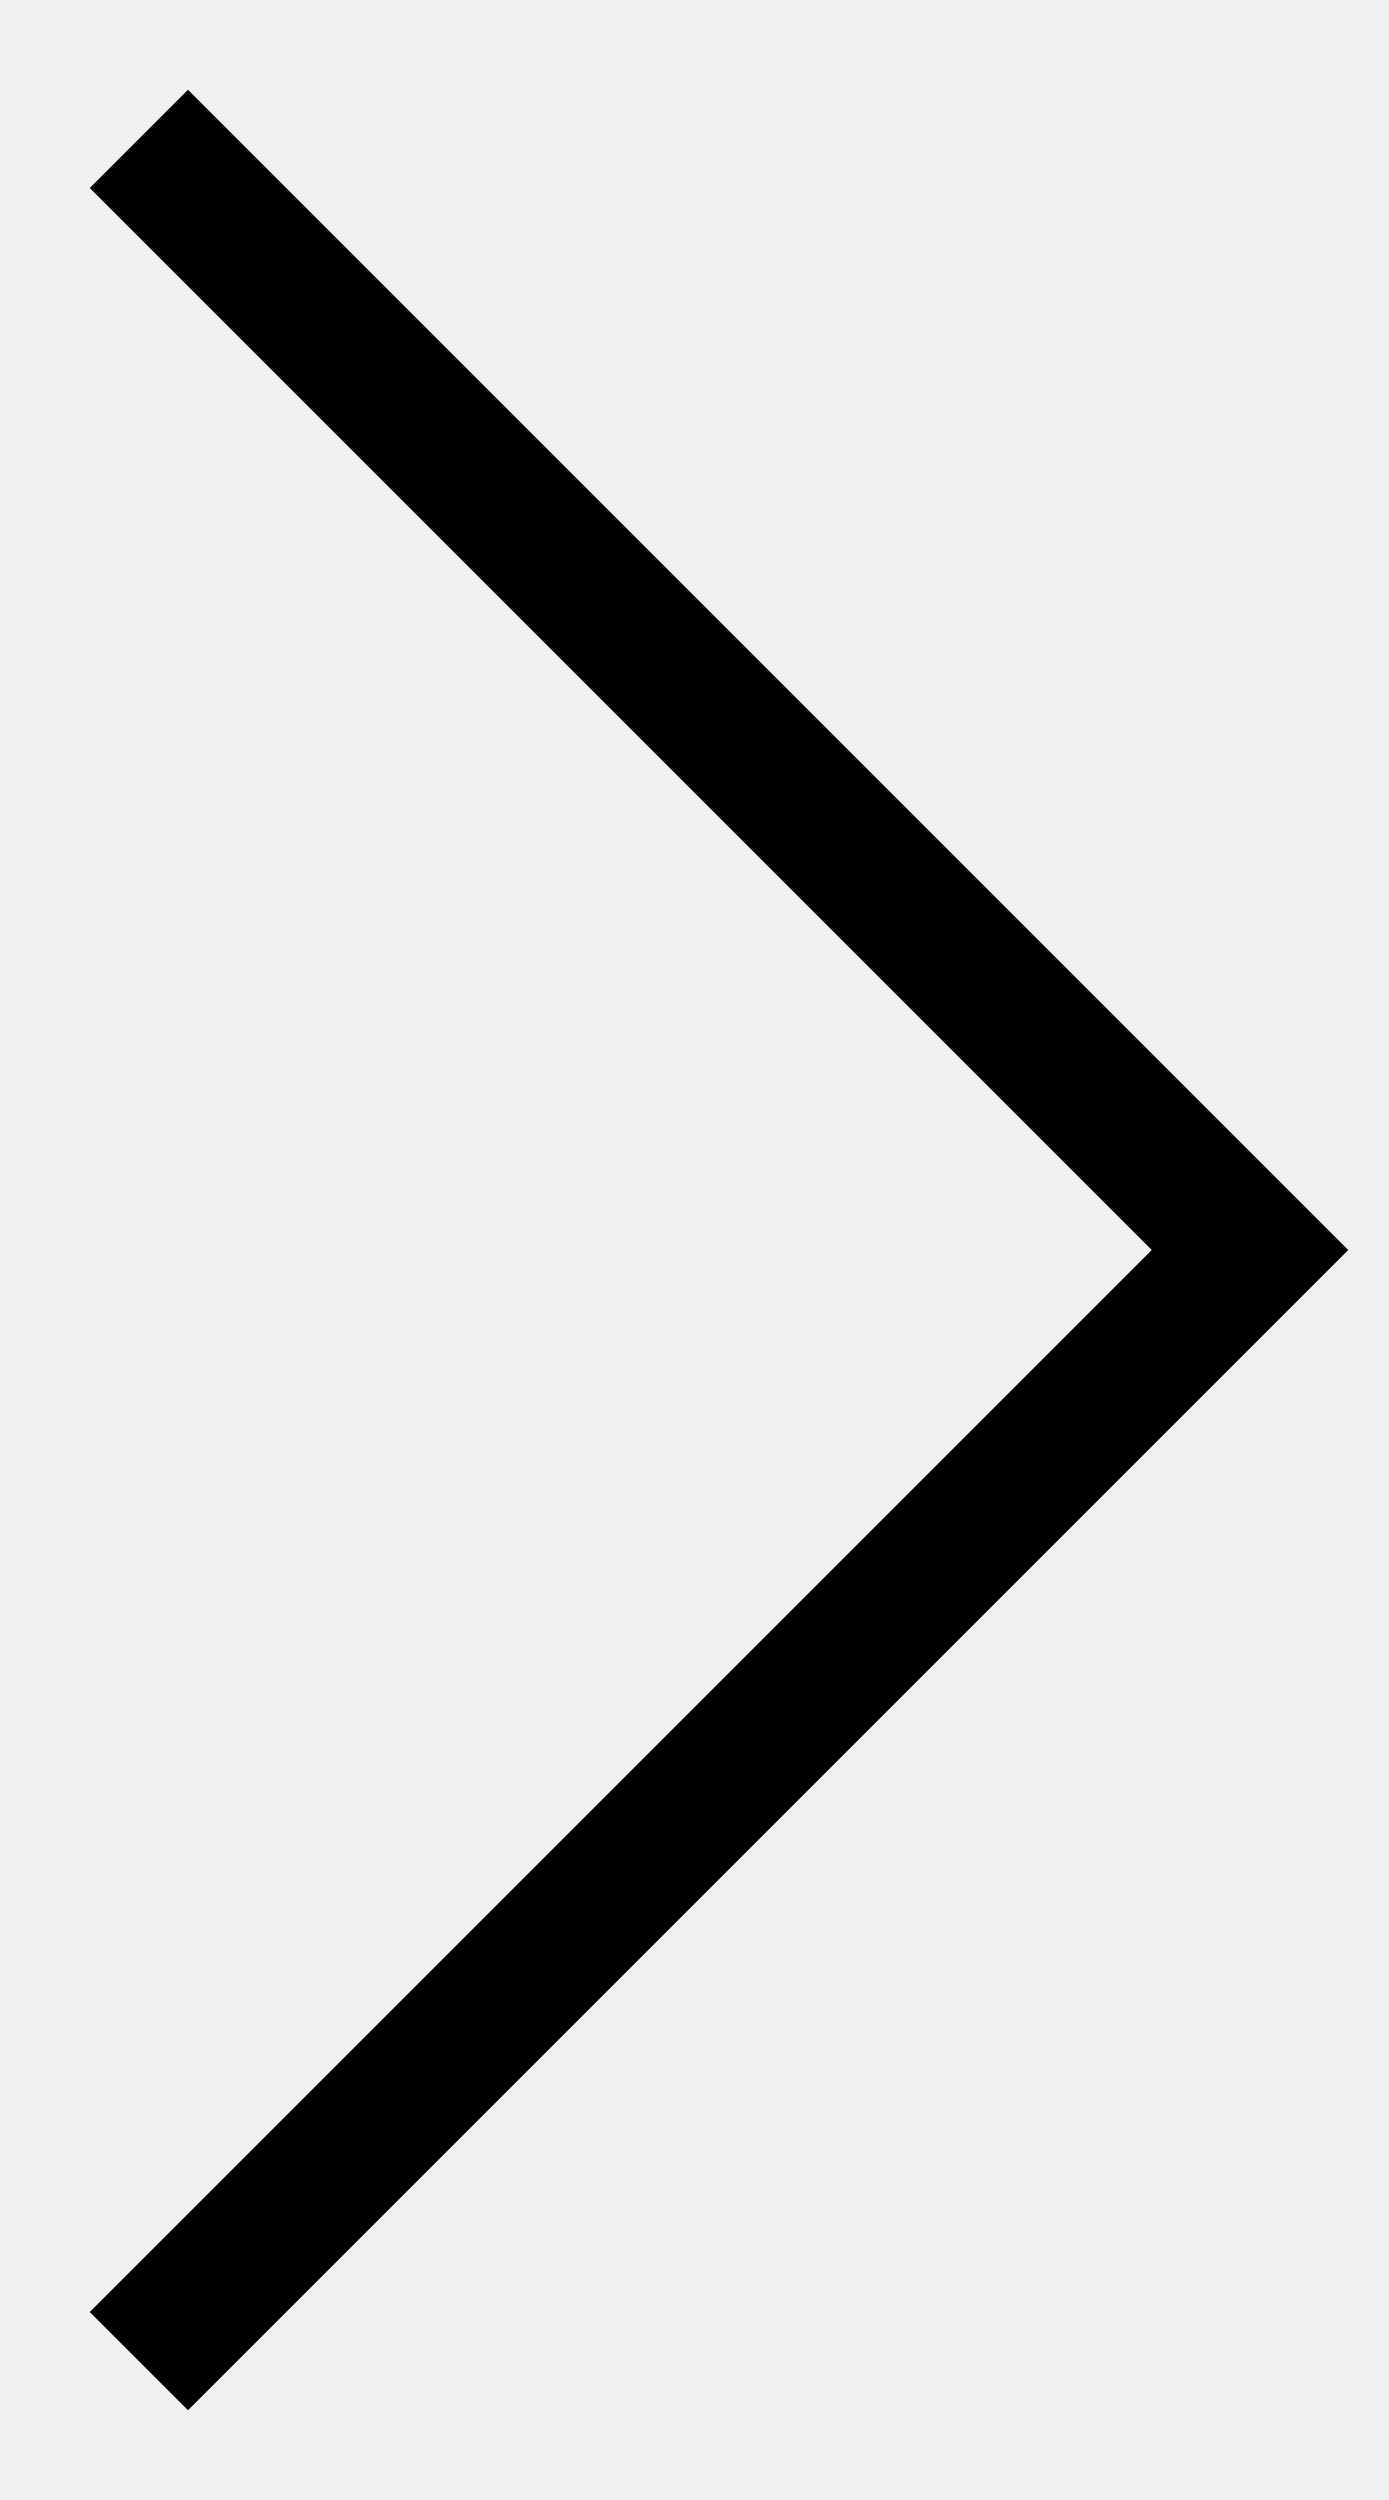
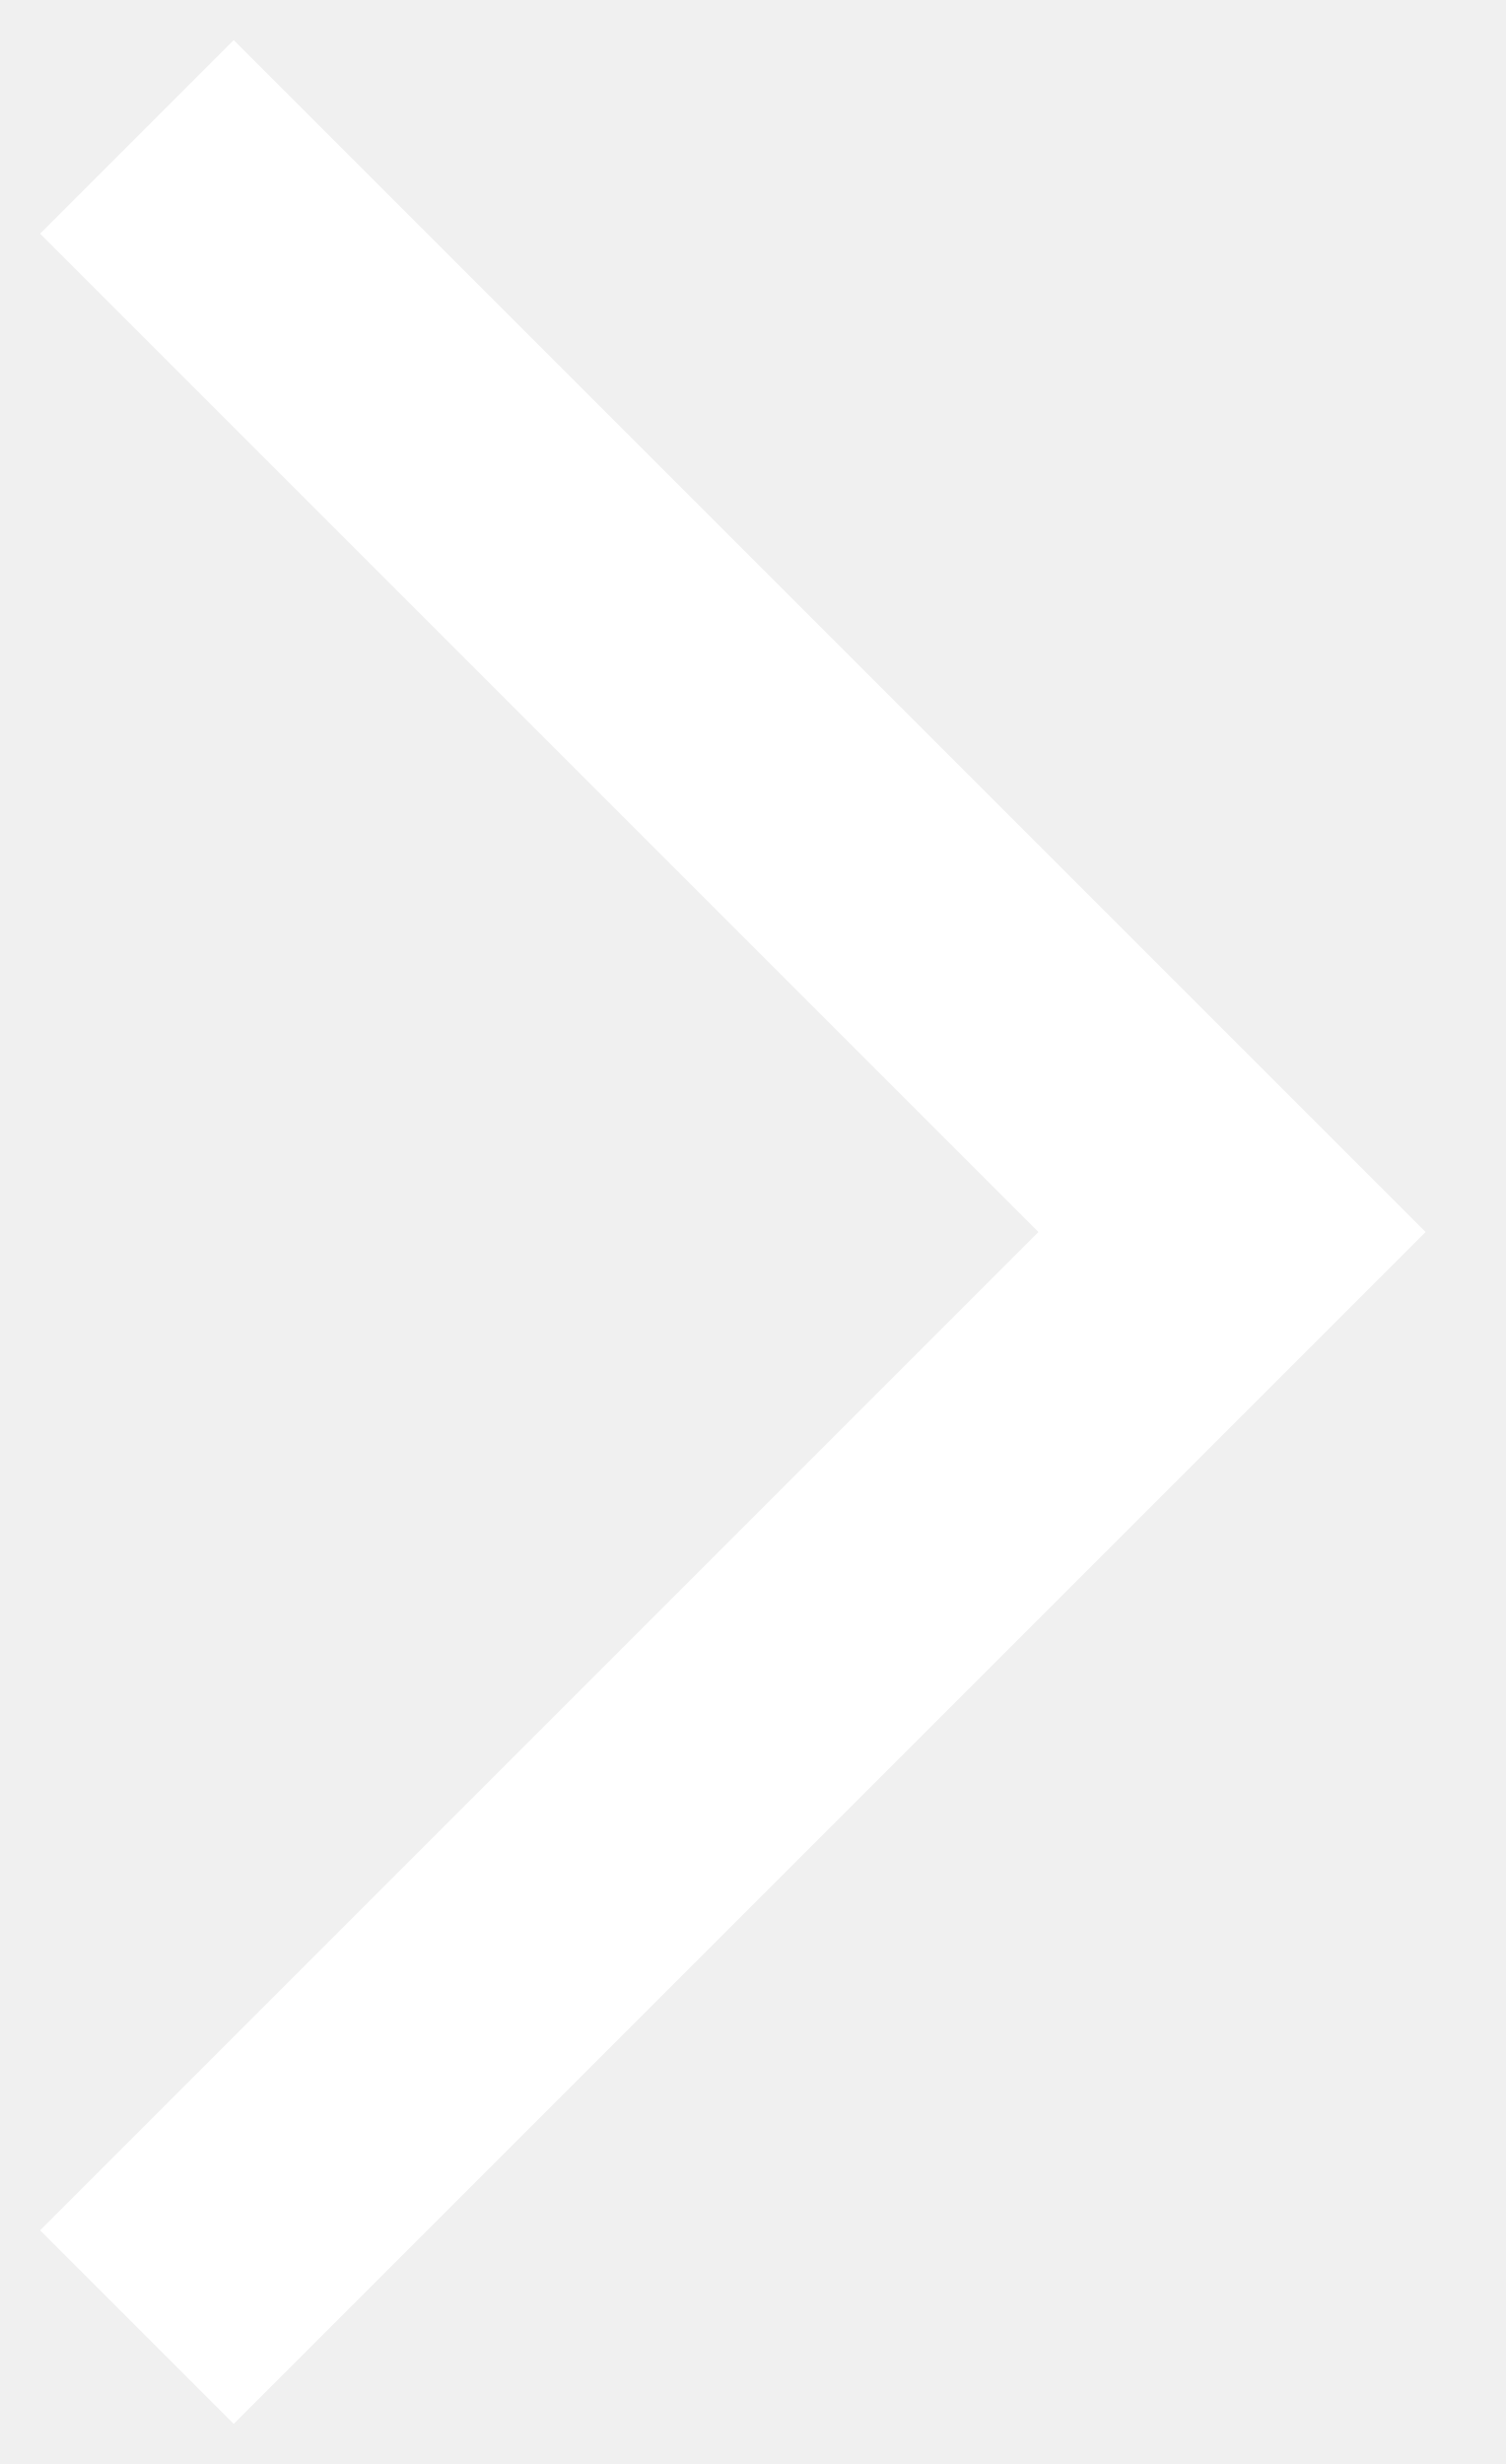
- <svg xmlns="http://www.w3.org/2000/svg" width="10" height="18" viewBox="0 0 10 18" fill="none">
-   <path d="M1 17L9 9L1 1" stroke="black" />
+ <svg xmlns="http://www.w3.org/2000/svg" width="11" height="18" viewBox="0 0 11 18" fill="none">
+   <path d="M1 17L9 9L1 1" stroke="white" stroke-width="2" />
</svg>
